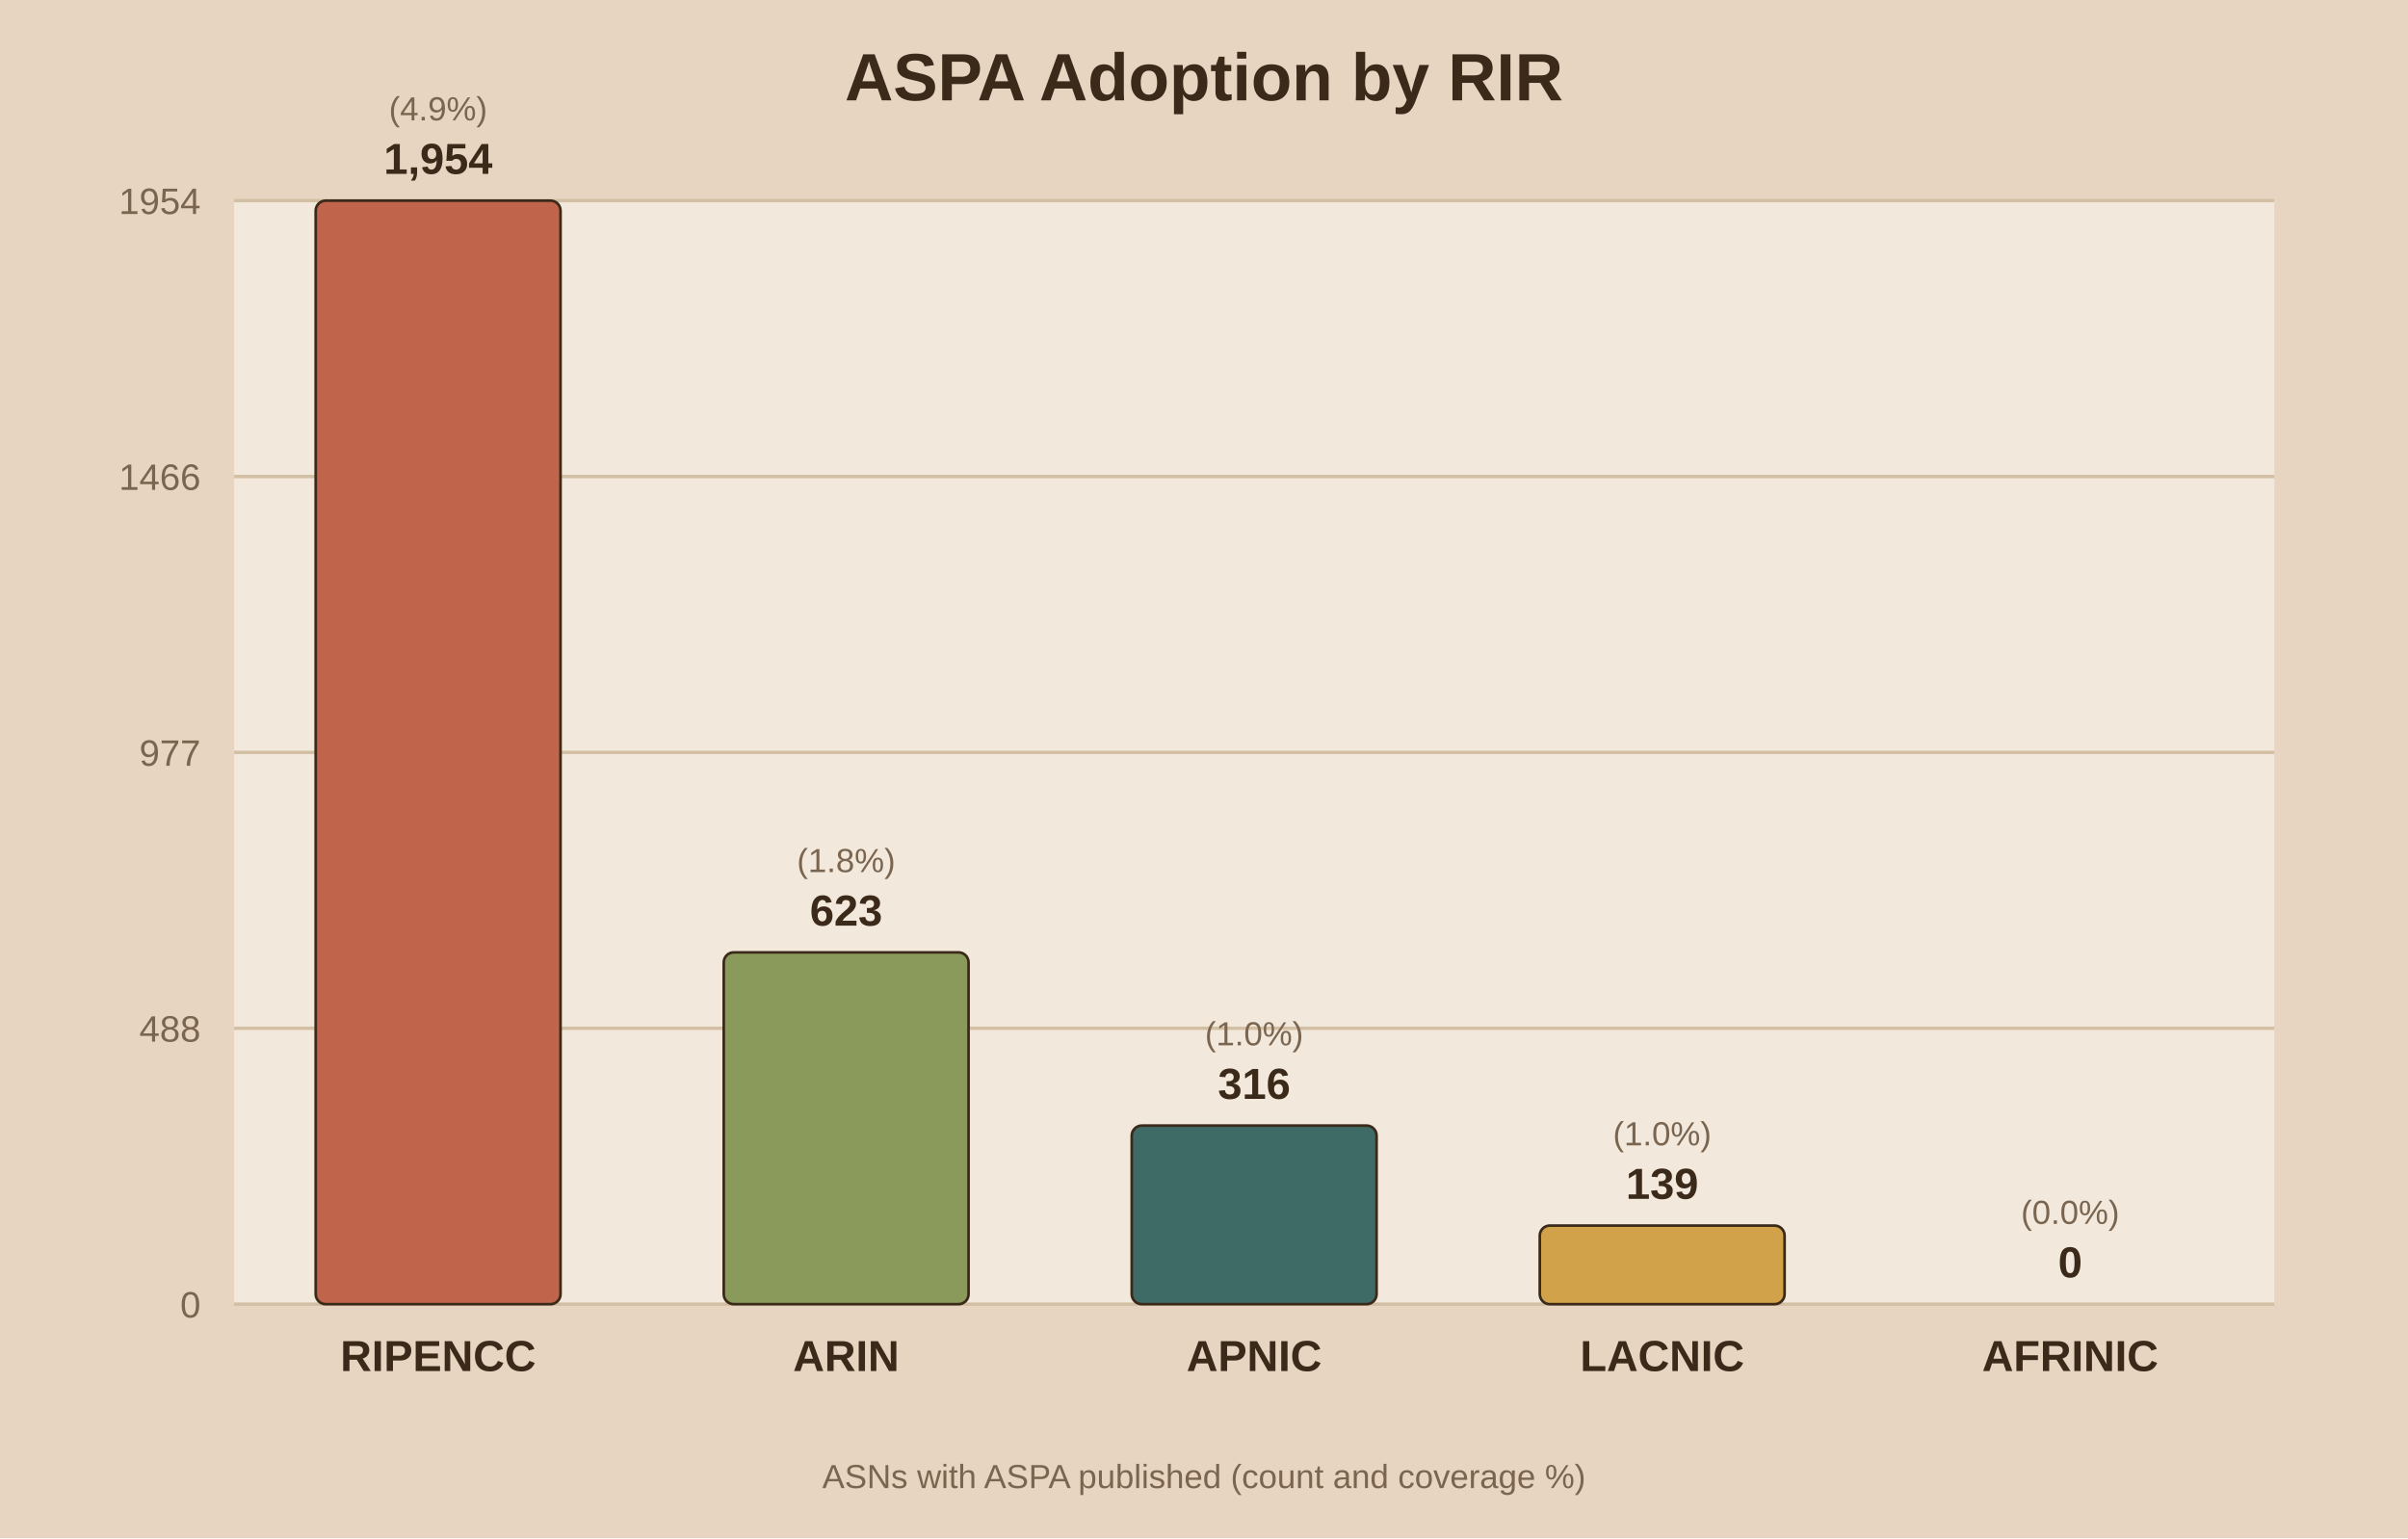
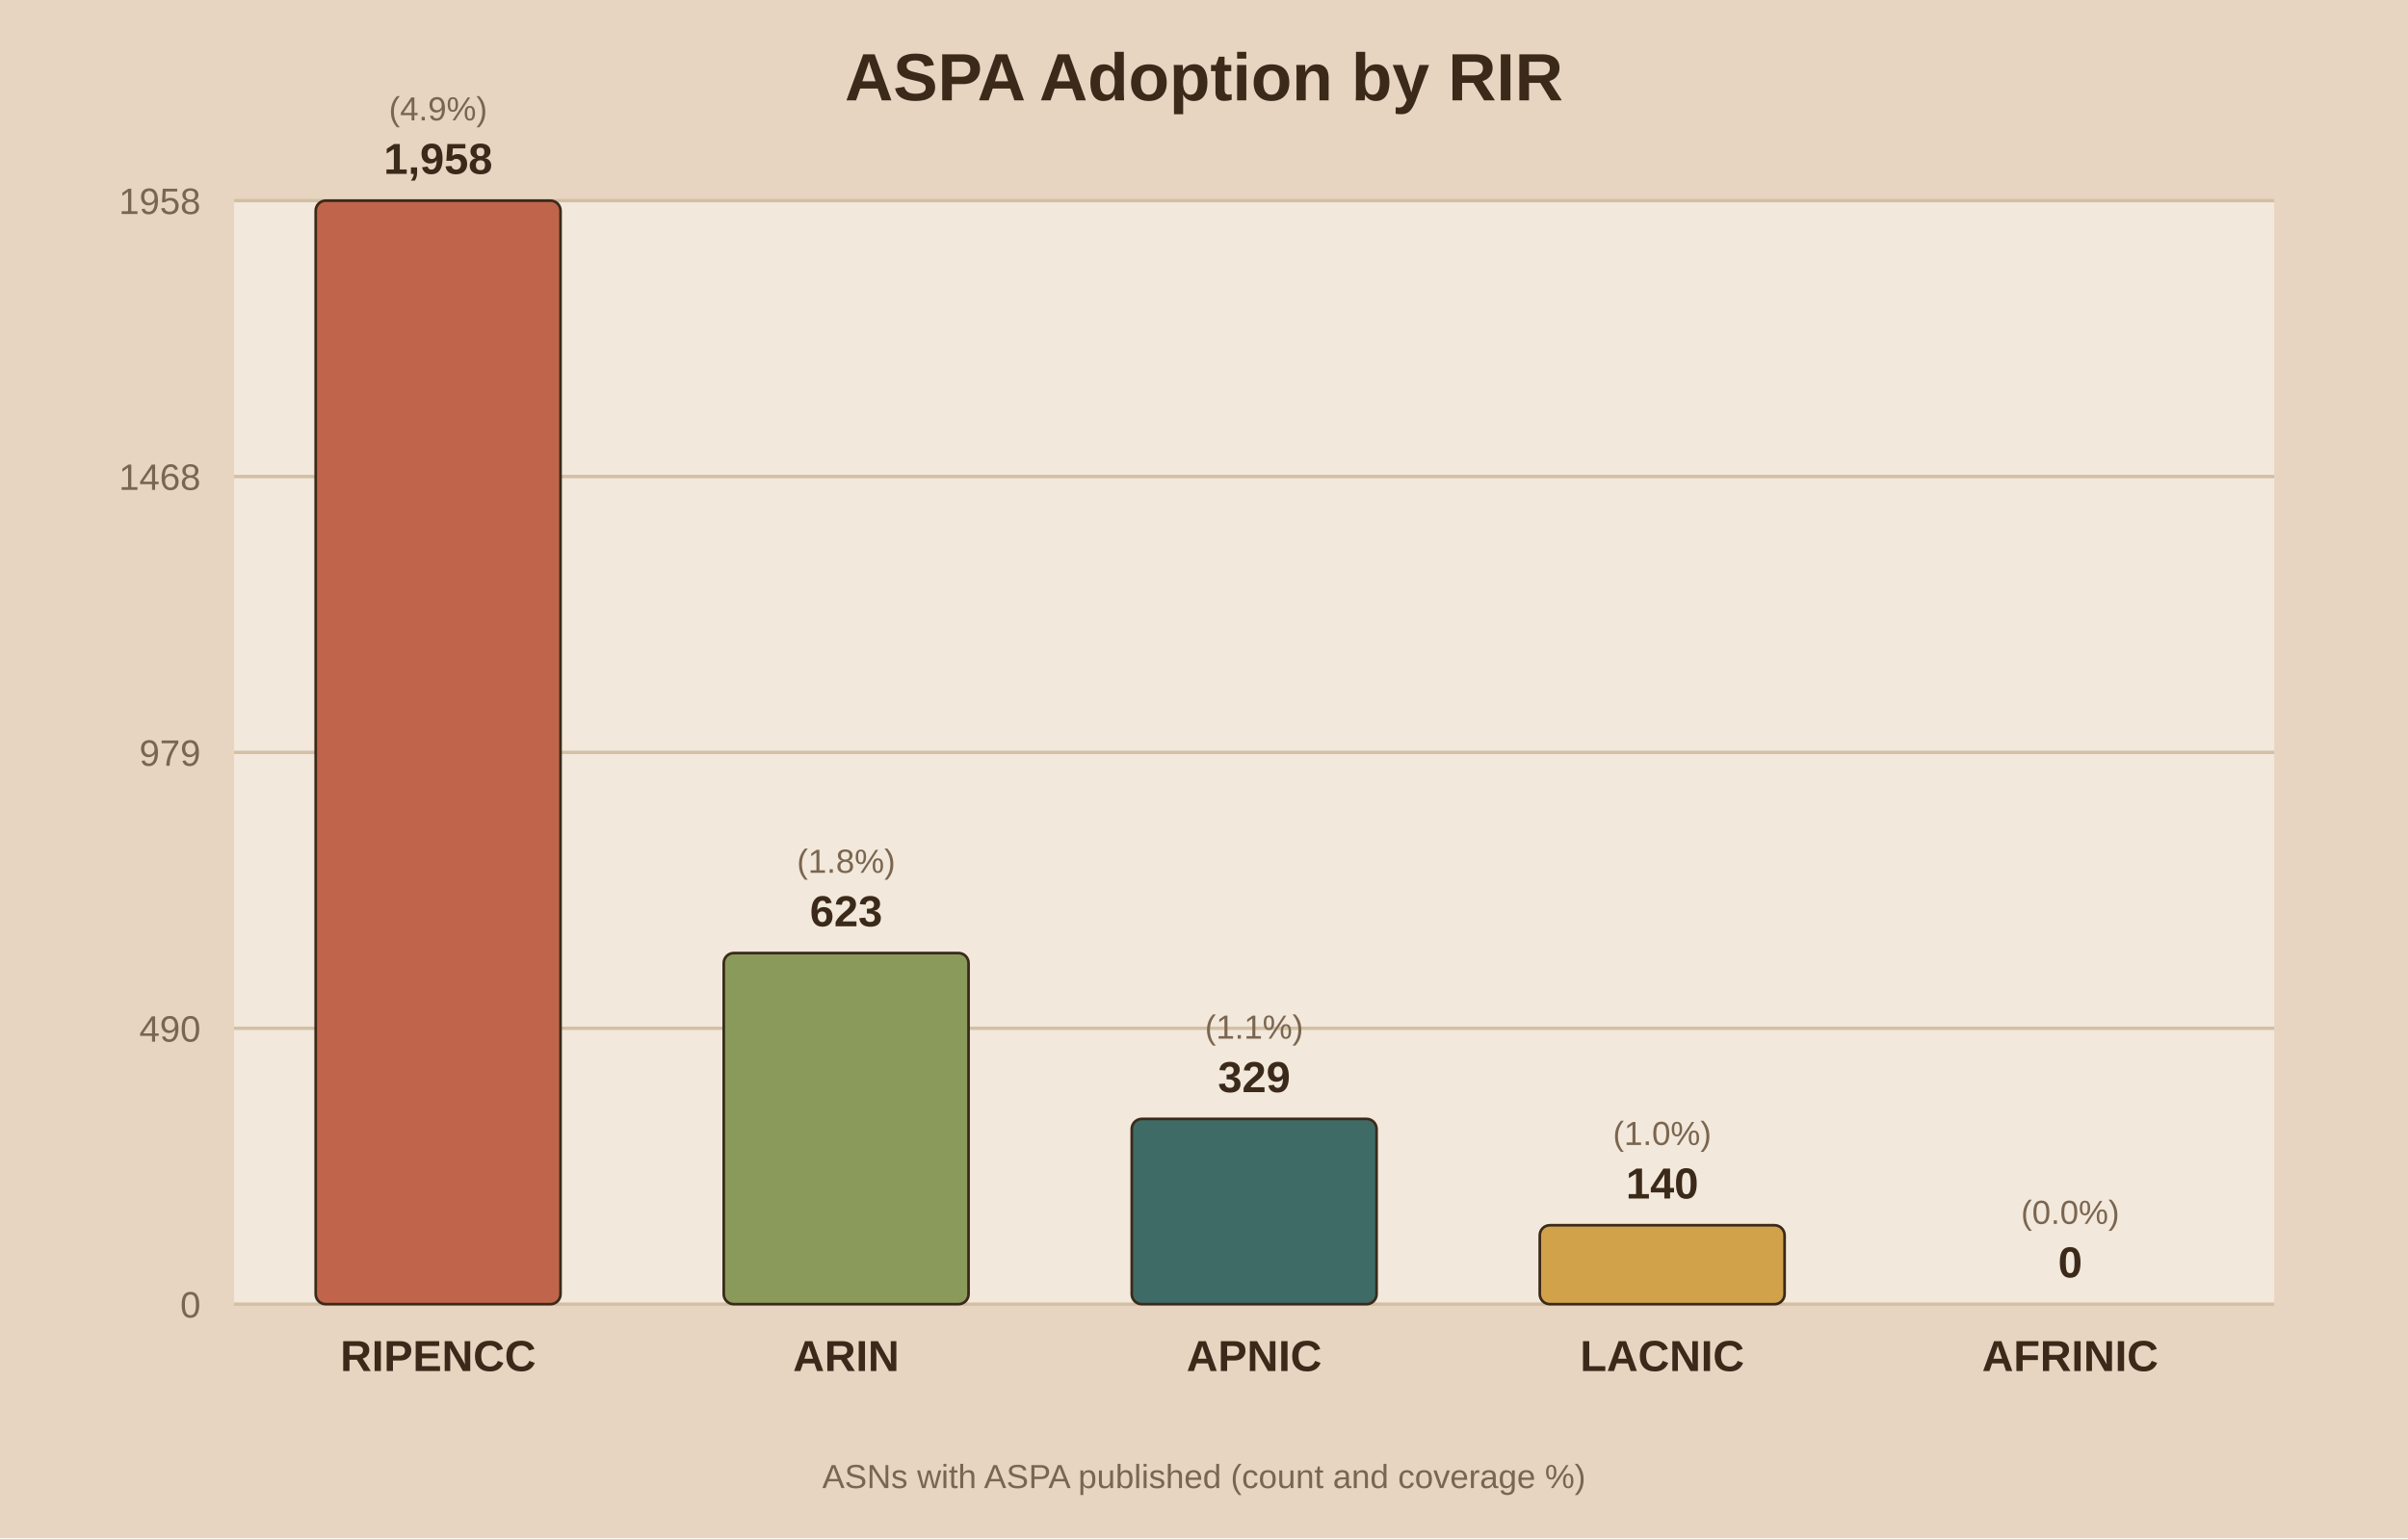
<svg xmlns="http://www.w3.org/2000/svg" viewBox="0 0 720 460">
  <rect width="720" height="460" fill="#e8d5c1" />
  <rect x="70" y="60" width="610" height="330" fill="#f2e8db" />
  <text x="360.0" y="30" text-anchor="middle" font-family="Arial" font-size="20" font-weight="bold" fill="#3b2a1a">ASPA Adoption by RIR</text>
  <line x1="70" y1="390.0" x2="680" y2="390.0" stroke="#d3bfa4" stroke-width="1" />
  <text x="60" y="394.0" text-anchor="end" font-family="Arial" font-size="11" fill="#7a6650">0</text>
  <line x1="70" y1="307.5" x2="680" y2="307.5" stroke="#d3bfa4" stroke-width="1" />
-   <text x="60" y="311.5" text-anchor="end" font-family="Arial" font-size="11" fill="#7a6650">488</text>
+   <text x="60" y="311.5" text-anchor="end" font-family="Arial" font-size="11" fill="#7a6650">490</text>
  <line x1="70" y1="225.0" x2="680" y2="225.0" stroke="#d3bfa4" stroke-width="1" />
-   <text x="60" y="229.0" text-anchor="end" font-family="Arial" font-size="11" fill="#7a6650">977</text>
+   <text x="60" y="229.0" text-anchor="end" font-family="Arial" font-size="11" fill="#7a6650">979</text>
  <line x1="70" y1="142.5" x2="680" y2="142.5" stroke="#d3bfa4" stroke-width="1" />
-   <text x="60" y="146.5" text-anchor="end" font-family="Arial" font-size="11" fill="#7a6650">1466</text>
+   <text x="60" y="146.5" text-anchor="end" font-family="Arial" font-size="11" fill="#7a6650">1468</text>
  <line x1="70" y1="60.0" x2="680" y2="60.0" stroke="#d3bfa4" stroke-width="1" />
-   <text x="60" y="64.0" text-anchor="end" font-family="Arial" font-size="11" fill="#7a6650">1954</text>
+   <text x="60" y="64.0" text-anchor="end" font-family="Arial" font-size="11" fill="#7a6650">1958</text>
  <rect x="94.4" y="60.0" width="73.2" height="330.0" fill="#c0654b" stroke="#3b2a1a" stroke-width="0.8" rx="3" />
-   <text x="131.0" y="52.0" text-anchor="middle" font-family="Arial" font-size="13" font-weight="bold" fill="#3b2a1a">1,954</text>
+   <text x="131.0" y="52.0" text-anchor="middle" font-family="Arial" font-size="13" font-weight="bold" fill="#3b2a1a">1,958</text>
  <text x="131.0" y="36.0" text-anchor="middle" font-family="Arial" font-size="10" fill="#7a6650">(4.9%)</text>
  <text x="131.0" y="410.0" text-anchor="middle" font-family="Arial" font-size="13" font-weight="bold" fill="#3b2a1a">RIPENCC</text>
-   <rect x="216.4" y="284.8" width="73.2" height="105.2" fill="#8a9a5b" stroke="#3b2a1a" stroke-width="0.8" rx="3" />
-   <text x="253.0" y="276.8" text-anchor="middle" font-family="Arial" font-size="13" font-weight="bold" fill="#3b2a1a">623</text>
-   <text x="253.0" y="260.8" text-anchor="middle" font-family="Arial" font-size="10" fill="#7a6650">(1.8%)</text>
+   <rect x="216.4" y="285.0" width="73.2" height="105.0" fill="#8a9a5b" stroke="#3b2a1a" stroke-width="0.8" rx="3" />
+   <text x="253.0" y="277.0" text-anchor="middle" font-family="Arial" font-size="13" font-weight="bold" fill="#3b2a1a">623</text>
+   <text x="253.0" y="261.0" text-anchor="middle" font-family="Arial" font-size="10" fill="#7a6650">(1.8%)</text>
  <text x="253.0" y="410.0" text-anchor="middle" font-family="Arial" font-size="13" font-weight="bold" fill="#3b2a1a">ARIN</text>
-   <rect x="338.4" y="336.6" width="73.2" height="53.4" fill="#3f6b66" stroke="#3b2a1a" stroke-width="0.8" rx="3" />
-   <text x="375.0" y="328.6" text-anchor="middle" font-family="Arial" font-size="13" font-weight="bold" fill="#3b2a1a">316</text>
-   <text x="375.0" y="312.6" text-anchor="middle" font-family="Arial" font-size="10" fill="#7a6650">(1.0%)</text>
+   <rect x="338.4" y="334.6" width="73.2" height="55.4" fill="#3f6b66" stroke="#3b2a1a" stroke-width="0.8" rx="3" />
+   <text x="375.0" y="326.6" text-anchor="middle" font-family="Arial" font-size="13" font-weight="bold" fill="#3b2a1a">329</text>
+   <text x="375.0" y="310.6" text-anchor="middle" font-family="Arial" font-size="10" fill="#7a6650">(1.1%)</text>
  <text x="375.0" y="410.0" text-anchor="middle" font-family="Arial" font-size="13" font-weight="bold" fill="#3b2a1a">APNIC</text>
-   <rect x="460.4" y="366.5" width="73.2" height="23.5" fill="#d1a24a" stroke="#3b2a1a" stroke-width="0.8" rx="3" />
-   <text x="497.0" y="358.5" text-anchor="middle" font-family="Arial" font-size="13" font-weight="bold" fill="#3b2a1a">139</text>
-   <text x="497.0" y="342.5" text-anchor="middle" font-family="Arial" font-size="10" fill="#7a6650">(1.0%)</text>
+   <rect x="460.4" y="366.4" width="73.2" height="23.6" fill="#d1a24a" stroke="#3b2a1a" stroke-width="0.8" rx="3" />
+   <text x="497.0" y="358.4" text-anchor="middle" font-family="Arial" font-size="13" font-weight="bold" fill="#3b2a1a">140</text>
+   <text x="497.0" y="342.4" text-anchor="middle" font-family="Arial" font-size="10" fill="#7a6650">(1.0%)</text>
  <text x="497.0" y="410.0" text-anchor="middle" font-family="Arial" font-size="13" font-weight="bold" fill="#3b2a1a">LACNIC</text>
  <rect x="582.4" y="390.0" width="73.2" height="0.0" fill="#7d5a6a" stroke="#3b2a1a" stroke-width="0.8" rx="3" />
  <text x="619.0" y="382.0" text-anchor="middle" font-family="Arial" font-size="13" font-weight="bold" fill="#3b2a1a">0</text>
  <text x="619.0" y="366.0" text-anchor="middle" font-family="Arial" font-size="10" fill="#7a6650">(0.0%)</text>
  <text x="619.0" y="410.0" text-anchor="middle" font-family="Arial" font-size="13" font-weight="bold" fill="#3b2a1a">AFRINIC</text>
  <text x="360.0" y="445" text-anchor="middle" font-family="Arial" font-size="10" fill="#7a6650">ASNs with ASPA published (count and coverage %)</text>
</svg>
